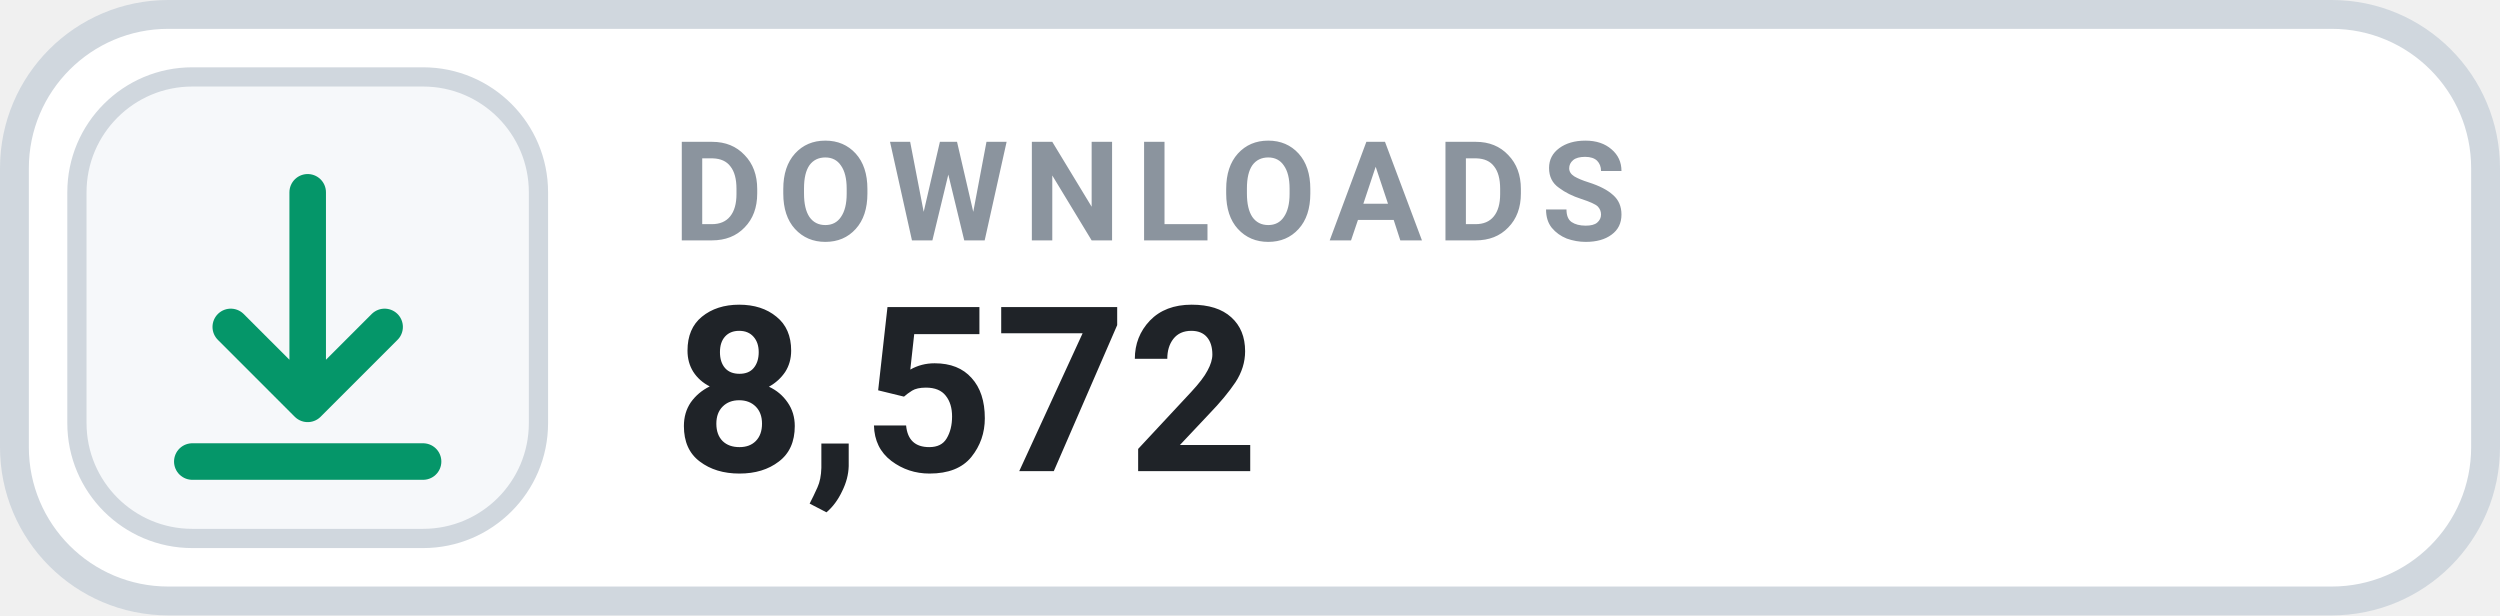
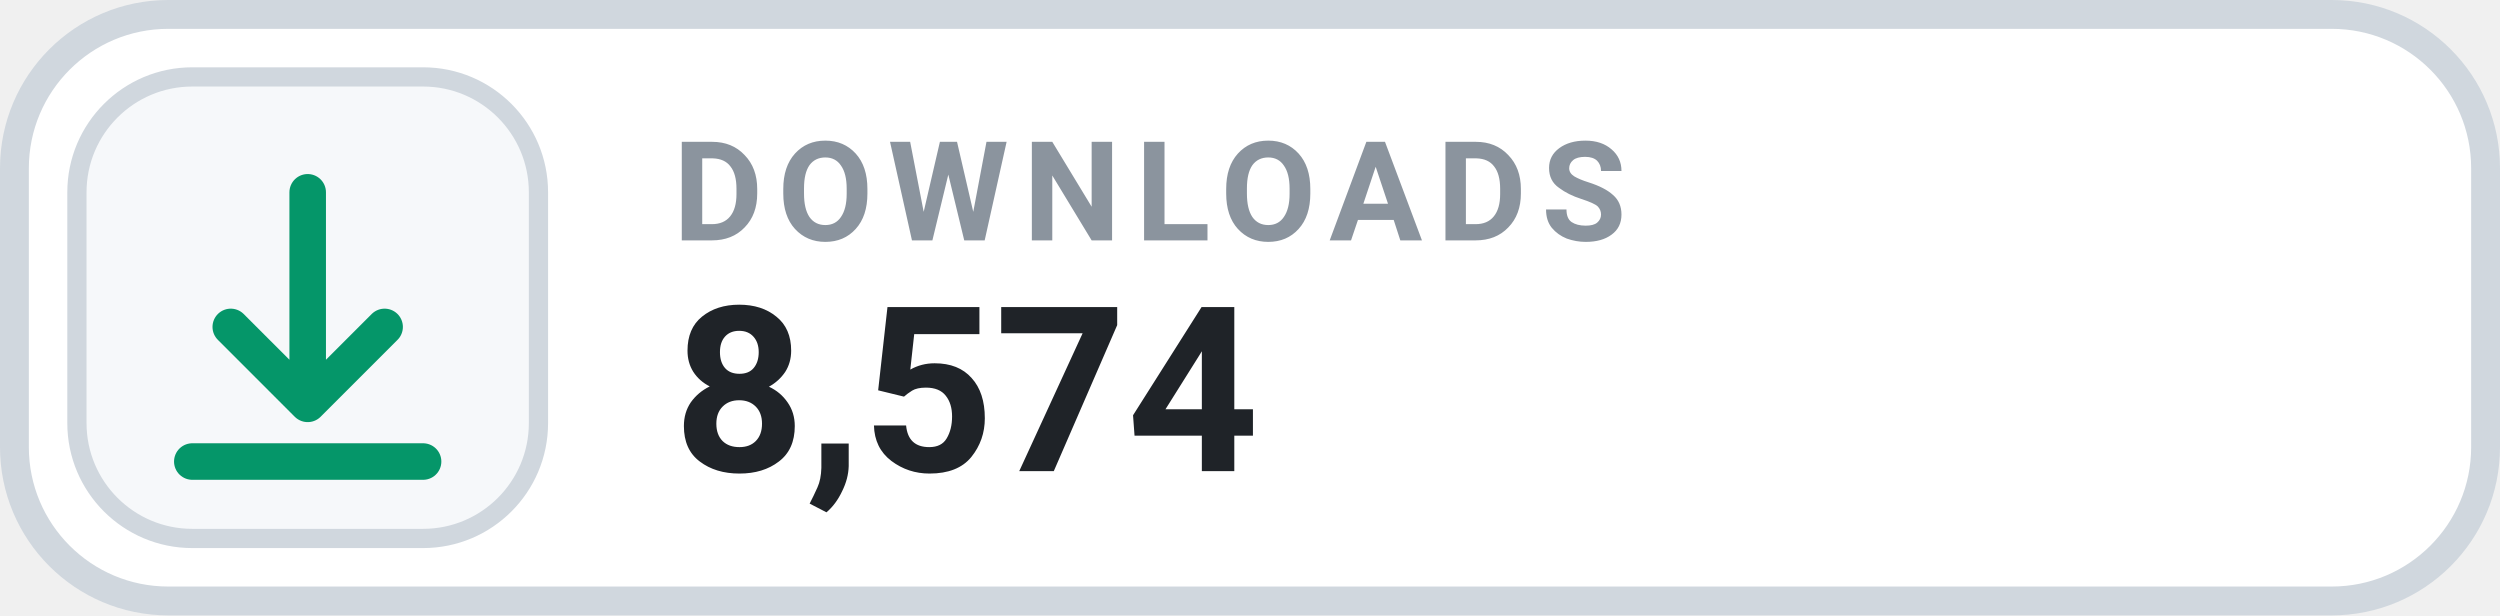
- <svg xmlns="http://www.w3.org/2000/svg" width="130" height="32" viewBox="0 0 130 32" role="img" aria-label="DOWNLOADS 8,572">
+ <svg xmlns="http://www.w3.org/2000/svg" width="130" height="32" viewBox="0 0 130 32" role="img" aria-label="DOWNLOADS 8,574">
  <rect x=".75" y=".75" width="128.5" height="30.5" rx="8" fill="#FFFFFF" stroke="#D0D7DE" stroke-width="1.5" />
  <rect x="4" y="4" width="24" height="24" rx="6" fill="#F6F8FA" stroke="#D0D7DE" stroke-width="1" />
  <g transform="translate(16 16)" style="color:#059669;">
    <path d="M0 -6 v11 m0 0 l4 -4 m-4 4 l-4 -4 M-6 8 h12" fill="none" stroke="currentColor" stroke-width="1.9" stroke-linecap="round" stroke-linejoin="round" />
  </g>
  <text x="35" y="12.5" fill="#8B949E" font-family="-apple-system,BlinkMacSystemFont,'Segoe UI',Roboto,Helvetica,Arial,sans-serif" font-size="7.2" font-weight="700" letter-spacing=".75">DOWNLOADS</text>
-   <text x="35" y="24.5" fill="#1F2328" font-family="-apple-system,BlinkMacSystemFont,'Segoe UI',Roboto,Helvetica,Arial,sans-serif" font-size="12" font-weight="700">8,572</text>
+   <text x="35" y="24.5" fill="#1F2328" font-family="-apple-system,BlinkMacSystemFont,'Segoe UI',Roboto,Helvetica,Arial,sans-serif" font-size="12" font-weight="700">8,574</text>
</svg>
